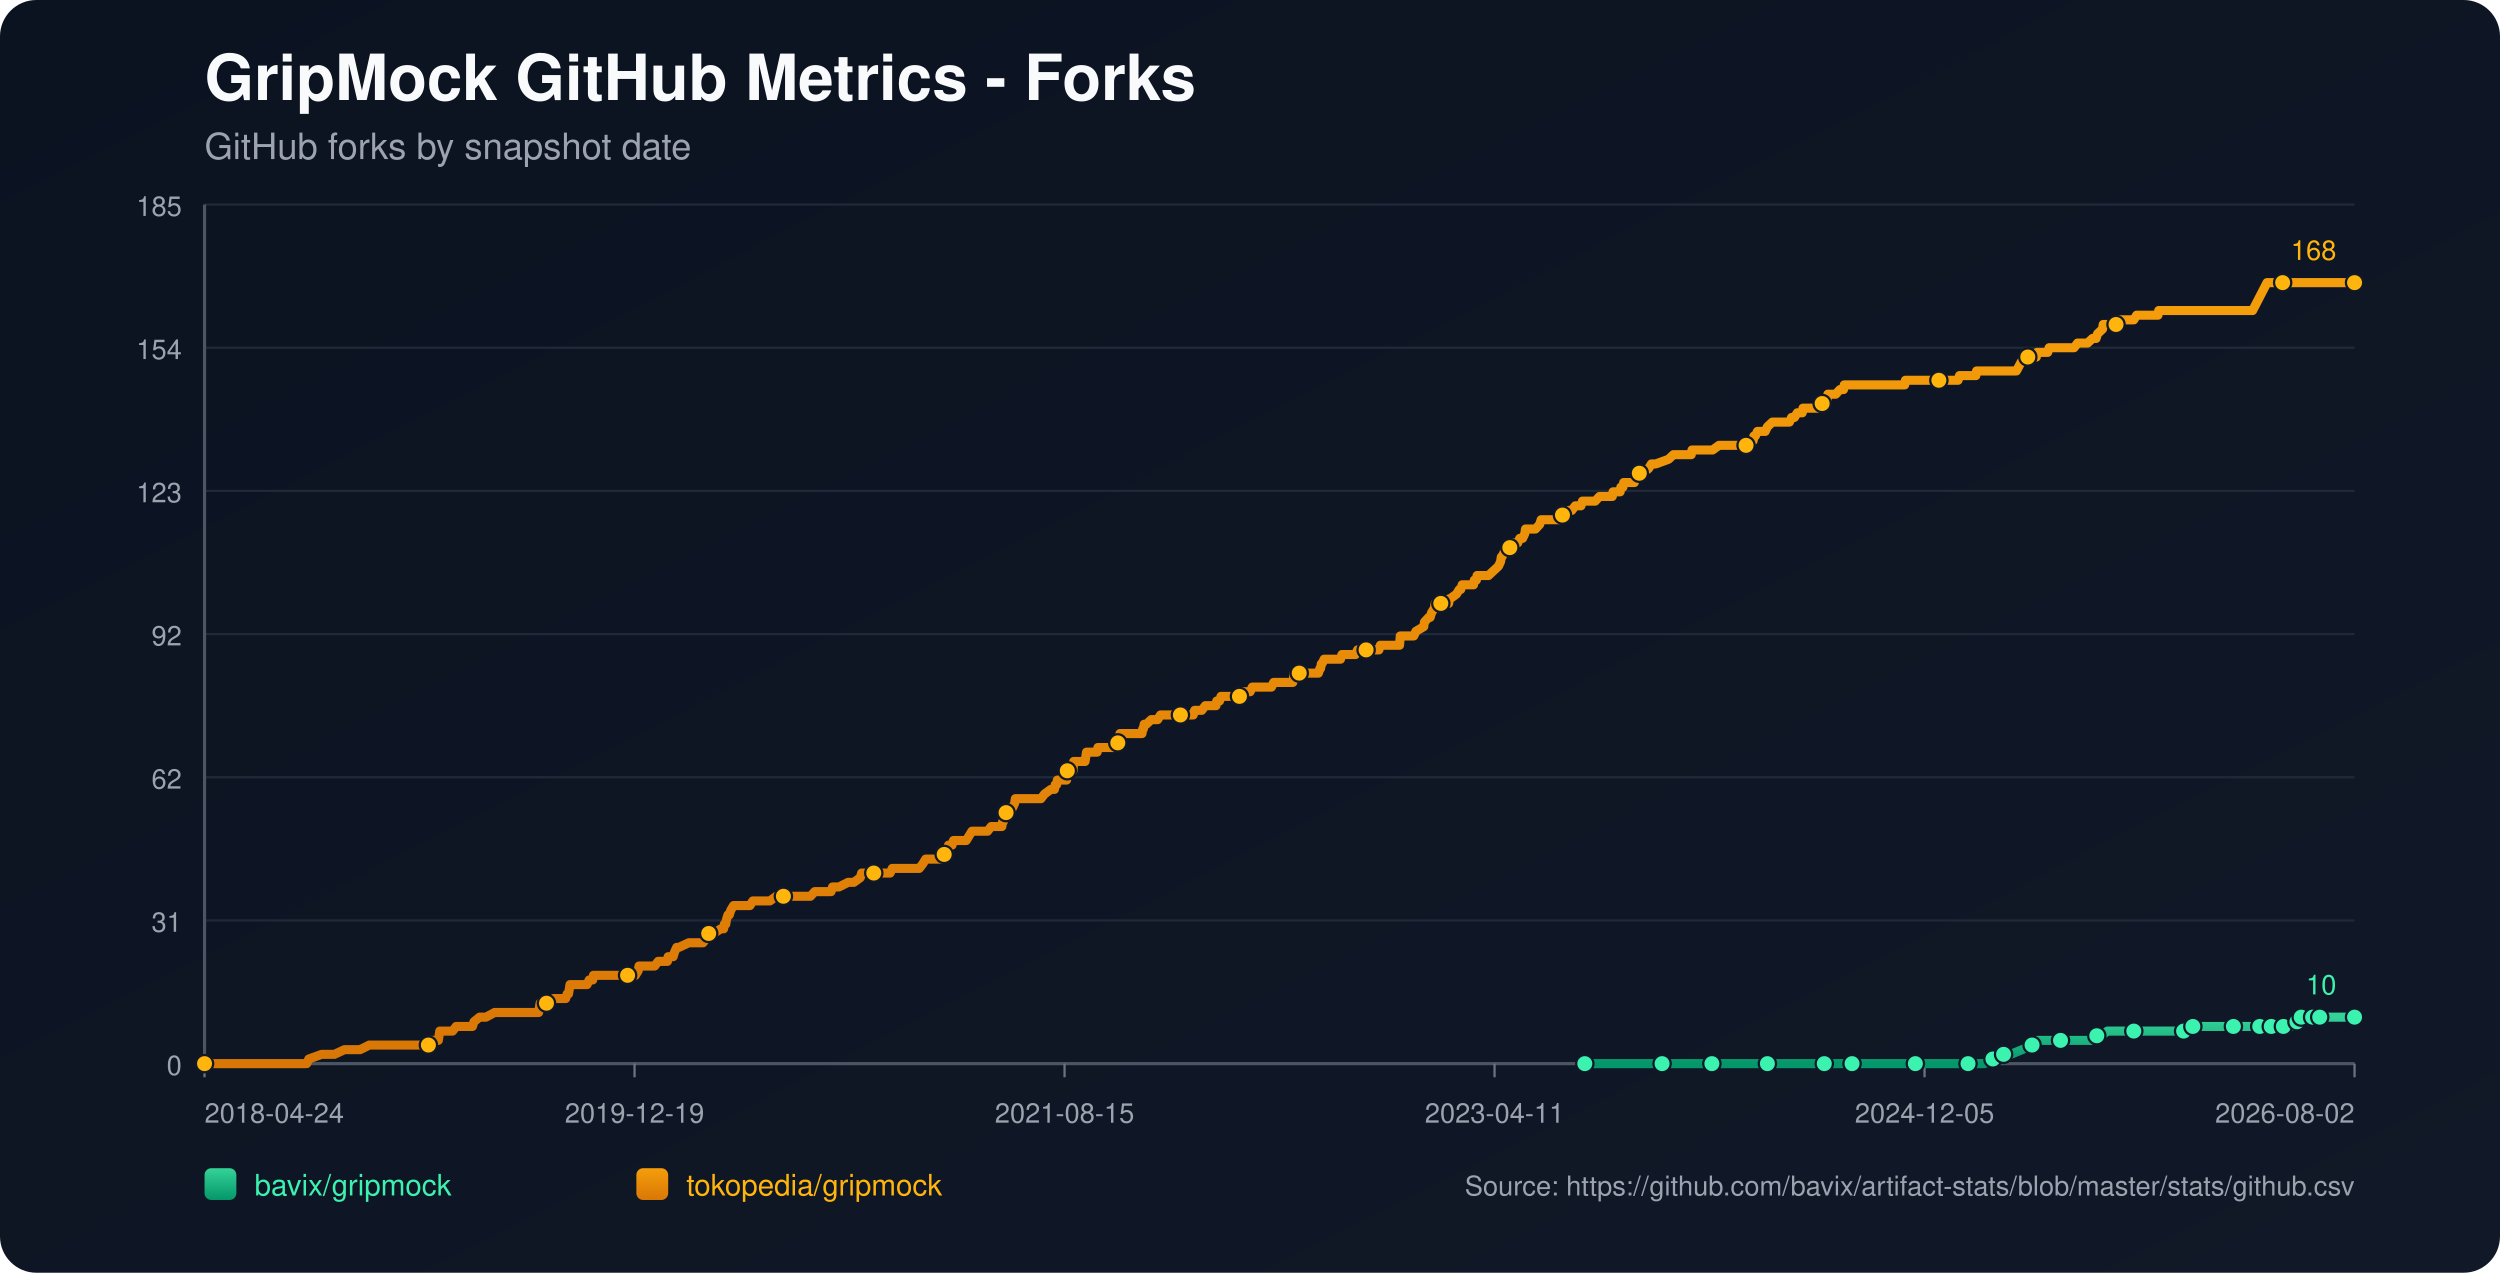
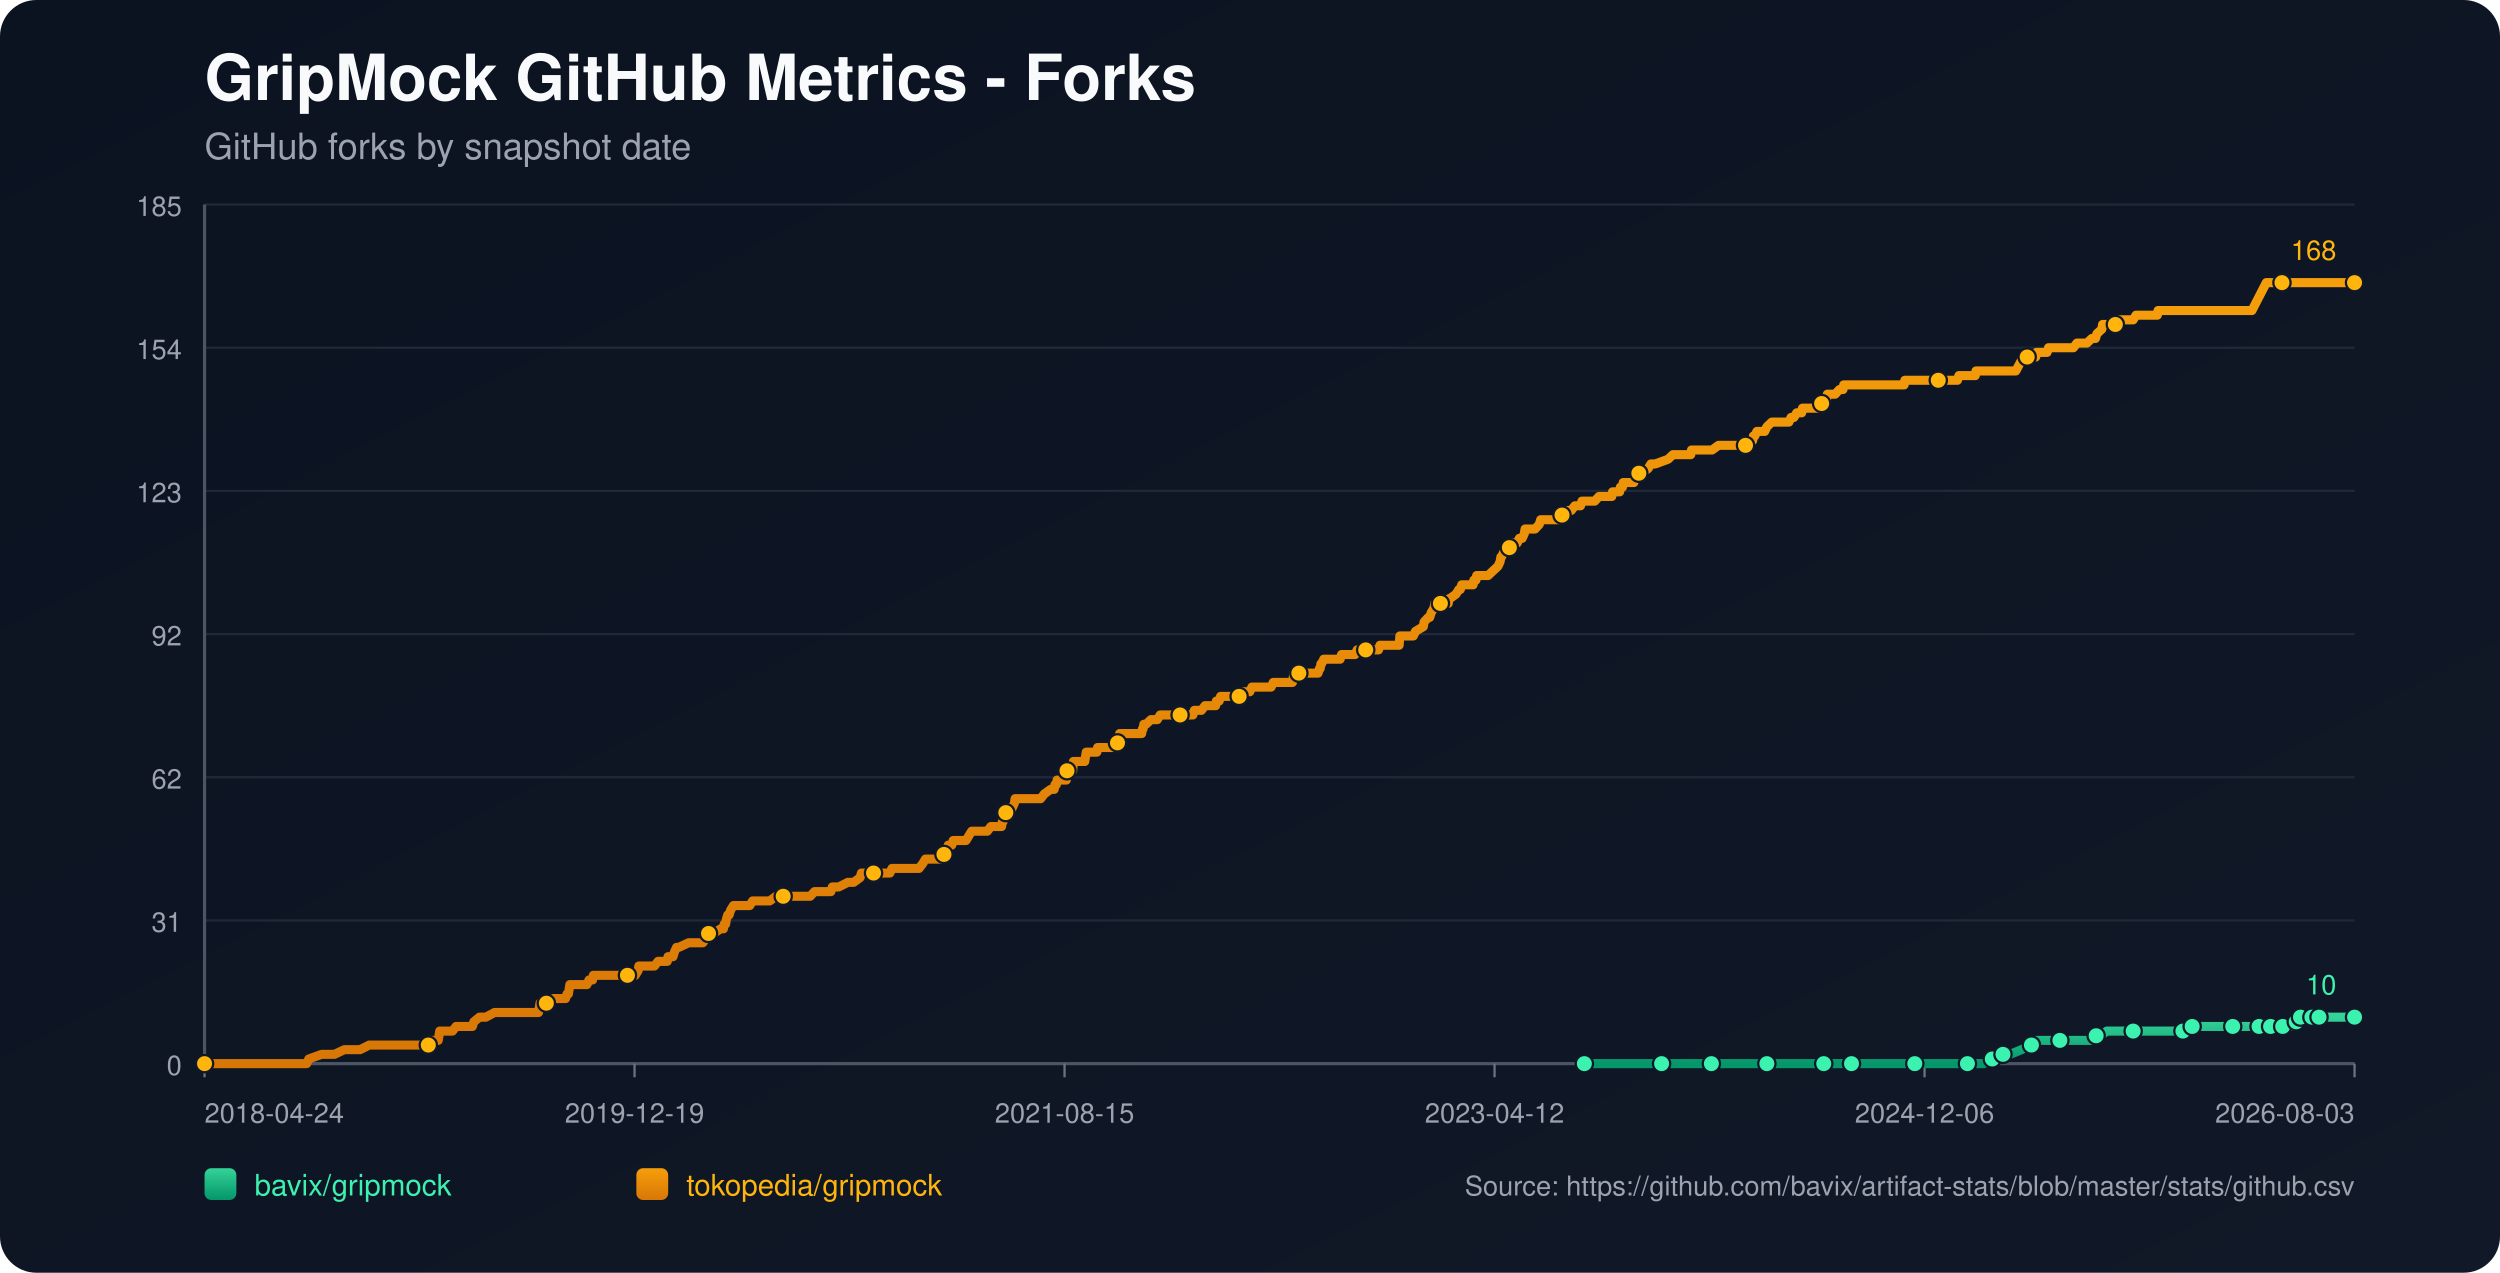
<svg xmlns="http://www.w3.org/2000/svg" width="1100" height="560" viewBox="0 0 1100 560">
  <defs>
    <linearGradient id="bg" x1="0" y1="0" x2="1" y2="1">
      <stop offset="0%" stop-color="#0b1220" />
      <stop offset="100%" stop-color="#111827" />
    </linearGradient>
    <linearGradient id="repo-0" x1="0" y1="0" x2="0" y2="1">
      <stop offset="0%" stop-color="#34d399" />
      <stop offset="100%" stop-color="#059669" />
    </linearGradient>
    <linearGradient id="repo-1" x1="0" y1="0" x2="0" y2="1">
      <stop offset="0%" stop-color="#f59e0b" />
      <stop offset="100%" stop-color="#d97706" />
    </linearGradient>
  </defs>
  <rect x="0" y="0" width="1100" height="560" fill="url(#bg)" rx="16" />
  <text x="90" y="44" fill="#f9fafb" font-size="28" font-family="-apple-system,BlinkMacSystemFont,Segoe UI,Helvetica,Arial,sans-serif" font-weight="700">GripMock GitHub Metrics - Forks</text>
  <text x="90" y="70" fill="#9ca3af" font-size="16" font-family="-apple-system,BlinkMacSystemFont,Segoe UI,Helvetica,Arial,sans-serif">GitHub forks by snapshot date</text>
  <line x1="90" y1="90.00" x2="1036" y2="90.00" stroke="#1f2937" stroke-width="1" />
  <text x="80" y="95.00" text-anchor="end" fill="#9ca3af" font-size="12" font-family="-apple-system,BlinkMacSystemFont,Segoe UI,Helvetica,Arial,sans-serif">185</text>
  <line x1="90" y1="153.00" x2="1036" y2="153.00" stroke="#1f2937" stroke-width="1" />
  <text x="80" y="158.00" text-anchor="end" fill="#9ca3af" font-size="12" font-family="-apple-system,BlinkMacSystemFont,Segoe UI,Helvetica,Arial,sans-serif">154</text>
  <line x1="90" y1="216.00" x2="1036" y2="216.00" stroke="#1f2937" stroke-width="1" />
  <text x="80" y="221.00" text-anchor="end" fill="#9ca3af" font-size="12" font-family="-apple-system,BlinkMacSystemFont,Segoe UI,Helvetica,Arial,sans-serif">123</text>
  <line x1="90" y1="279.00" x2="1036" y2="279.00" stroke="#1f2937" stroke-width="1" />
  <text x="80" y="284.00" text-anchor="end" fill="#9ca3af" font-size="12" font-family="-apple-system,BlinkMacSystemFont,Segoe UI,Helvetica,Arial,sans-serif">92</text>
  <line x1="90" y1="342.00" x2="1036" y2="342.00" stroke="#1f2937" stroke-width="1" />
  <text x="80" y="347.00" text-anchor="end" fill="#9ca3af" font-size="12" font-family="-apple-system,BlinkMacSystemFont,Segoe UI,Helvetica,Arial,sans-serif">62</text>
  <line x1="90" y1="405.00" x2="1036" y2="405.00" stroke="#1f2937" stroke-width="1" />
  <text x="80" y="410.00" text-anchor="end" fill="#9ca3af" font-size="12" font-family="-apple-system,BlinkMacSystemFont,Segoe UI,Helvetica,Arial,sans-serif">31</text>
  <line x1="90" y1="468.00" x2="1036" y2="468.00" stroke="#1f2937" stroke-width="1" />
  <text x="80" y="473.00" text-anchor="end" fill="#9ca3af" font-size="12" font-family="-apple-system,BlinkMacSystemFont,Segoe UI,Helvetica,Arial,sans-serif">0</text>
  <line x1="90" y1="468" x2="1036" y2="468" stroke="#4b5563" stroke-width="1.4" />
  <line x1="90" y1="90" x2="90" y2="468" stroke="#4b5563" stroke-width="1.4" />
  <line x1="90.00" y1="468" x2="90.00" y2="474" stroke="#6b7280" stroke-width="1" />
  <text x="90.00" y="494" text-anchor="start" fill="#9ca3af" font-size="12" font-family="-apple-system,BlinkMacSystemFont,Segoe UI,Helvetica,Arial,sans-serif">2018-04-24</text>
  <line x1="279.20" y1="468" x2="279.20" y2="474" stroke="#6b7280" stroke-width="1" />
  <text x="279.20" y="494" text-anchor="middle" fill="#9ca3af" font-size="12" font-family="-apple-system,BlinkMacSystemFont,Segoe UI,Helvetica,Arial,sans-serif">2019-12-19</text>
  <line x1="468.40" y1="468" x2="468.40" y2="474" stroke="#6b7280" stroke-width="1" />
  <text x="468.40" y="494" text-anchor="middle" fill="#9ca3af" font-size="12" font-family="-apple-system,BlinkMacSystemFont,Segoe UI,Helvetica,Arial,sans-serif">2021-08-15</text>
  <line x1="657.60" y1="468" x2="657.60" y2="474" stroke="#6b7280" stroke-width="1" />
-   <text x="657.60" y="494" text-anchor="middle" fill="#9ca3af" font-size="12" font-family="-apple-system,BlinkMacSystemFont,Segoe UI,Helvetica,Arial,sans-serif">2023-04-11</text>
+   <text x="657.60" y="494" text-anchor="middle" fill="#9ca3af" font-size="12" font-family="-apple-system,BlinkMacSystemFont,Segoe UI,Helvetica,Arial,sans-serif">2023-04-12</text>
  <line x1="846.80" y1="468" x2="846.80" y2="474" stroke="#6b7280" stroke-width="1" />
-   <text x="846.80" y="494" text-anchor="middle" fill="#9ca3af" font-size="12" font-family="-apple-system,BlinkMacSystemFont,Segoe UI,Helvetica,Arial,sans-serif">2024-12-05</text>
+   <text x="846.80" y="494" text-anchor="middle" fill="#9ca3af" font-size="12" font-family="-apple-system,BlinkMacSystemFont,Segoe UI,Helvetica,Arial,sans-serif">2024-12-06</text>
  <line x1="1036.00" y1="468" x2="1036.00" y2="474" stroke="#6b7280" stroke-width="1" />
-   <text x="1036.00" y="494" text-anchor="end" fill="#9ca3af" font-size="12" font-family="-apple-system,BlinkMacSystemFont,Segoe UI,Helvetica,Arial,sans-serif">2026-08-02</text>
-   <polyline fill="none" stroke="url(#repo-0)" stroke-width="4" stroke-linecap="round" stroke-linejoin="round" points="697.32,468.00 703.77,468.00 716.29,468.00 729.44,468.00 731.32,468.00 734.45,468.00 745.72,468.00 747.91,468.00 753.23,468.00 753.54,468.00 758.24,468.00 765.75,468.00 777.65,468.00 780.78,468.00 784.85,468.00 788.29,468.00 802.69,468.00 807.08,468.00 807.70,468.00 808.96,468.00 814.90,468.00 828.05,468.00 830.87,468.00 837.44,468.00 842.76,468.00 843.39,468.00 844.02,468.00 863.43,468.00 865.93,468.00 866.56,468.00 872.50,468.00 873.13,468.00 876.89,465.95 878.14,465.95 878.45,465.95 878.77,465.95 881.58,463.91 883.15,463.91 884.71,463.91 889.72,461.86 894.11,459.82 895.67,459.82 896.30,457.77 902.87,457.77 906.63,457.77 917.90,457.77 920.09,457.77 920.71,455.73 922.59,455.73 924.47,455.73 927.29,453.68 932.30,453.68 938.87,453.68 942.94,453.68 953.90,453.68 956.09,453.68 960.79,453.68 961.10,453.68 962.04,453.68 964.54,453.68 964.86,451.64 973.31,451.64 979.88,451.64 980.51,451.64 982.70,451.64 988.96,451.64 991.15,451.64 992.72,451.64 994.28,451.64 997.49,451.64 998.42,451.64 998.74,451.64 999.36,451.64 999.67,451.64 999.99,451.64 1004.37,451.64 1004.69,451.64 1005.00,451.64 1008.77,451.64 1009.07,449.59 1010.65,449.59 1010.96,449.59 1011.28,449.59 1012.22,449.59 1012.53,447.55 1016.63,447.55 1016.93,447.55 1017.25,447.55 1017.55,447.55 1018.81,447.55 1019.10,447.55 1020.36,447.55 1020.68,447.55 1026.30,447.55 1026.61,447.55 1026.93,447.55 1036.00,447.55" />
-   <circle cx="697.32" cy="468.00" r="3.8" fill="#3bf2af" stroke="#111827" stroke-width="1" />
-   <circle cx="731.32" cy="468.00" r="3.8" fill="#3bf2af" stroke="#111827" stroke-width="1" />
-   <circle cx="753.23" cy="468.00" r="3.8" fill="#3bf2af" stroke="#111827" stroke-width="1" />
-   <circle cx="777.65" cy="468.00" r="3.8" fill="#3bf2af" stroke="#111827" stroke-width="1" />
-   <circle cx="802.69" cy="468.00" r="3.8" fill="#3bf2af" stroke="#111827" stroke-width="1" />
-   <circle cx="814.90" cy="468.00" r="3.8" fill="#3bf2af" stroke="#111827" stroke-width="1" />
-   <circle cx="842.76" cy="468.00" r="3.8" fill="#3bf2af" stroke="#111827" stroke-width="1" />
-   <circle cx="865.93" cy="468.00" r="3.8" fill="#3bf2af" stroke="#111827" stroke-width="1" />
-   <circle cx="876.89" cy="465.95" r="3.8" fill="#3bf2af" stroke="#111827" stroke-width="1" />
-   <circle cx="881.58" cy="463.91" r="3.8" fill="#3bf2af" stroke="#111827" stroke-width="1" />
-   <circle cx="894.11" cy="459.82" r="3.8" fill="#3bf2af" stroke="#111827" stroke-width="1" />
-   <circle cx="906.63" cy="457.77" r="3.8" fill="#3bf2af" stroke="#111827" stroke-width="1" />
-   <circle cx="922.59" cy="455.73" r="3.8" fill="#3bf2af" stroke="#111827" stroke-width="1" />
-   <circle cx="938.87" cy="453.68" r="3.8" fill="#3bf2af" stroke="#111827" stroke-width="1" />
-   <circle cx="960.79" cy="453.68" r="3.8" fill="#3bf2af" stroke="#111827" stroke-width="1" />
-   <circle cx="964.86" cy="451.64" r="3.8" fill="#3bf2af" stroke="#111827" stroke-width="1" />
-   <circle cx="982.70" cy="451.64" r="3.8" fill="#3bf2af" stroke="#111827" stroke-width="1" />
-   <circle cx="994.28" cy="451.64" r="3.8" fill="#3bf2af" stroke="#111827" stroke-width="1" />
-   <circle cx="999.36" cy="451.64" r="3.8" fill="#3bf2af" stroke="#111827" stroke-width="1" />
-   <circle cx="1004.69" cy="451.64" r="3.8" fill="#3bf2af" stroke="#111827" stroke-width="1" />
-   <circle cx="1010.65" cy="449.59" r="3.8" fill="#3bf2af" stroke="#111827" stroke-width="1" />
-   <circle cx="1012.53" cy="447.55" r="3.8" fill="#3bf2af" stroke="#111827" stroke-width="1" />
-   <circle cx="1017.55" cy="447.55" r="3.8" fill="#3bf2af" stroke="#111827" stroke-width="1" />
-   <circle cx="1020.68" cy="447.55" r="3.8" fill="#3bf2af" stroke="#111827" stroke-width="1" />
+   <text x="1036.00" y="494" text-anchor="end" fill="#9ca3af" font-size="12" font-family="-apple-system,BlinkMacSystemFont,Segoe UI,Helvetica,Arial,sans-serif">2026-08-03</text>
+   <polyline fill="none" stroke="url(#repo-0)" stroke-width="4" stroke-linecap="round" stroke-linejoin="round" points="697.12,468.00 703.56,468.00 716.08,468.00 729.22,468.00 731.10,468.00 734.23,468.00 745.50,468.00 747.69,468.00 753.01,468.00 753.32,468.00 758.02,468.00 765.53,468.00 777.42,468.00 780.55,468.00 784.62,468.00 788.06,468.00 802.45,468.00 806.84,468.00 807.46,468.00 808.71,468.00 814.66,468.00 827.80,468.00 830.62,468.00 837.19,468.00 842.51,468.00 843.14,468.00 843.76,468.00 863.17,468.00 865.67,468.00 866.30,468.00 872.24,468.00 872.87,468.00 876.62,465.95 877.87,465.95 878.19,465.95 878.50,465.95 881.32,463.91 882.88,463.91 884.45,463.91 889.45,461.86 893.83,459.82 895.40,459.82 896.03,457.77 902.60,457.77 906.35,457.77 917.62,457.77 919.81,457.77 920.44,455.73 922.31,455.73 924.19,455.73 927.01,453.68 932.01,453.68 938.59,453.68 942.65,453.68 953.61,453.68 955.80,453.68 960.49,453.68 960.81,453.68 961.74,453.68 964.25,453.68 964.56,451.64 973.01,451.64 979.58,451.64 980.21,451.64 982.40,451.64 988.66,451.64 990.85,451.64 992.41,451.64 993.98,451.64 997.18,451.64 998.11,451.64 998.43,451.64 999.06,451.64 999.37,451.64 999.68,451.64 1004.07,451.64 1004.38,451.64 1004.69,451.64 1008.46,451.64 1008.76,449.59 1010.34,449.59 1010.65,449.59 1010.96,449.59 1011.91,449.59 1012.22,447.55 1016.31,447.55 1016.62,447.55 1016.93,447.55 1017.24,447.55 1018.50,447.55 1018.79,447.55 1020.05,447.55 1020.37,447.55 1025.99,447.55 1026.30,447.55 1026.61,447.55 1036.00,447.55" />
+   <circle cx="697.12" cy="468.00" r="3.8" fill="#3bf2af" stroke="#111827" stroke-width="1" />
+   <circle cx="731.10" cy="468.00" r="3.8" fill="#3bf2af" stroke="#111827" stroke-width="1" />
+   <circle cx="753.01" cy="468.00" r="3.8" fill="#3bf2af" stroke="#111827" stroke-width="1" />
+   <circle cx="777.42" cy="468.00" r="3.8" fill="#3bf2af" stroke="#111827" stroke-width="1" />
+   <circle cx="802.45" cy="468.00" r="3.8" fill="#3bf2af" stroke="#111827" stroke-width="1" />
+   <circle cx="814.66" cy="468.00" r="3.8" fill="#3bf2af" stroke="#111827" stroke-width="1" />
+   <circle cx="842.51" cy="468.00" r="3.8" fill="#3bf2af" stroke="#111827" stroke-width="1" />
+   <circle cx="865.67" cy="468.00" r="3.8" fill="#3bf2af" stroke="#111827" stroke-width="1" />
+   <circle cx="876.62" cy="465.95" r="3.8" fill="#3bf2af" stroke="#111827" stroke-width="1" />
+   <circle cx="881.32" cy="463.91" r="3.8" fill="#3bf2af" stroke="#111827" stroke-width="1" />
+   <circle cx="893.83" cy="459.82" r="3.8" fill="#3bf2af" stroke="#111827" stroke-width="1" />
+   <circle cx="906.35" cy="457.77" r="3.8" fill="#3bf2af" stroke="#111827" stroke-width="1" />
+   <circle cx="922.31" cy="455.73" r="3.8" fill="#3bf2af" stroke="#111827" stroke-width="1" />
+   <circle cx="938.59" cy="453.68" r="3.8" fill="#3bf2af" stroke="#111827" stroke-width="1" />
+   <circle cx="960.49" cy="453.68" r="3.8" fill="#3bf2af" stroke="#111827" stroke-width="1" />
+   <circle cx="964.56" cy="451.64" r="3.8" fill="#3bf2af" stroke="#111827" stroke-width="1" />
+   <circle cx="982.40" cy="451.64" r="3.8" fill="#3bf2af" stroke="#111827" stroke-width="1" />
+   <circle cx="993.98" cy="451.64" r="3.8" fill="#3bf2af" stroke="#111827" stroke-width="1" />
+   <circle cx="999.06" cy="451.64" r="3.8" fill="#3bf2af" stroke="#111827" stroke-width="1" />
+   <circle cx="1004.38" cy="451.64" r="3.8" fill="#3bf2af" stroke="#111827" stroke-width="1" />
+   <circle cx="1010.34" cy="449.59" r="3.8" fill="#3bf2af" stroke="#111827" stroke-width="1" />
+   <circle cx="1012.22" cy="447.55" r="3.8" fill="#3bf2af" stroke="#111827" stroke-width="1" />
+   <circle cx="1017.24" cy="447.55" r="3.8" fill="#3bf2af" stroke="#111827" stroke-width="1" />
+   <circle cx="1020.37" cy="447.55" r="3.8" fill="#3bf2af" stroke="#111827" stroke-width="1" />
  <circle cx="1036.00" cy="447.55" r="3.8" fill="#3bf2af" stroke="#111827" stroke-width="1" />
  <text x="1028.00" y="437.55" text-anchor="end" fill="#3bf2af" font-size="12" font-family="-apple-system,BlinkMacSystemFont,Segoe UI,Helvetica,Arial,sans-serif">10</text>
-   <polyline fill="none" stroke="url(#repo-1)" stroke-width="4" stroke-linecap="round" stroke-linejoin="round" points="90.00,468.00 91.75,468.00 92.38,468.00 95.82,468.00 99.27,468.00 134.95,468.00 135.89,465.95 141.53,463.91 147.16,463.91 151.54,461.86 154.99,461.86 155.61,461.86 155.93,461.86 156.24,461.86 157.81,461.86 158.43,461.86 162.50,459.82 162.81,459.82 166.57,459.82 167.51,459.82 167.82,459.82 169.39,459.82 170.95,459.82 172.83,459.82 173.77,459.82 178.78,459.82 181.28,459.82 182.85,459.82 183.16,459.82 188.17,459.82 188.49,459.82 189.11,457.77 192.24,457.77 192.87,457.77 193.18,455.73 193.49,453.68 199.13,453.68 200.69,451.64 206.64,451.64 207.89,451.64 208.52,449.59 211.02,447.55 213.84,447.55 217.60,445.50 217.91,445.50 220.10,445.50 222.29,445.50 225.43,445.50 226.36,445.50 228.56,445.50 230.75,445.50 232.63,445.50 232.94,445.50 233.25,445.50 235.76,445.50 236.38,445.50 237.01,445.50 237.32,443.45 237.63,441.41 237.95,441.41 240.45,441.41 241.08,441.41 243.58,439.36 248.90,439.36 249.53,437.32 249.84,437.32 250.16,437.32 250.78,433.23 252.03,433.23 252.35,433.23 254.23,433.23 254.54,433.23 256.73,433.23 257.67,433.23 258.30,433.23 259.23,431.18 260.80,431.18 261.11,429.14 262.05,429.14 264.87,429.14 268.31,429.14 269.25,429.14 270.19,429.14 270.50,429.14 271.76,429.14 272.07,429.14 272.70,429.14 273.64,429.14 275.20,429.14 275.83,429.14 276.14,429.14 276.45,429.14 278.02,429.14 278.96,429.14 279.58,429.14 280.84,427.09 281.15,425.05 282.71,425.05 286.16,425.05 288.04,425.05 289.60,423.00 289.91,423.00 292.11,423.00 293.67,423.00 293.98,420.95 295.86,420.95 296.18,420.95 296.80,418.91 297.74,416.86 298.05,416.86 298.37,416.86 298.68,416.86 303.06,414.82 306.82,414.82 307.13,414.82 307.76,414.82 309.01,414.82 309.32,414.82 310.89,412.77 311.51,410.73 311.83,410.73 312.14,410.73 312.45,410.73 314.02,410.73 317.15,408.68 318.40,408.68 318.71,406.64 319.34,406.64 319.65,404.59 320.28,402.55 320.91,402.55 321.53,400.50 322.78,398.45 323.41,398.45 325.29,398.45 325.60,398.45 326.85,398.45 328.73,398.45 329.98,398.45 331.24,396.41 331.55,396.41 332.18,396.41 333.12,396.41 334.05,396.41 335.62,396.41 337.18,396.41 338.75,396.41 341.57,394.36 344.07,394.36 344.39,394.36 344.70,394.36 349.39,394.36 350.33,394.36 351.27,394.36 351.59,394.36 352.52,394.36 354.72,394.36 355.03,394.36 356.59,394.36 358.47,392.32 361.60,392.32 362.54,392.32 363.48,392.32 364.73,392.32 365.36,392.32 365.67,392.32 366.30,390.27 367.86,390.27 369.12,390.27 373.19,388.23 374.75,388.23 375.69,388.23 378.51,386.18 379.13,384.14 379.45,384.14 379.76,384.14 381.33,384.14 382.26,384.14 383.52,384.14 383.83,384.14 384.46,384.14 386.65,384.14 386.96,384.14 387.59,384.14 389.78,384.14 390.40,384.14 391.66,384.14 392.60,382.09 392.91,382.09 393.22,382.09 396.98,382.09 397.60,382.09 398.86,382.09 399.17,382.09 400.42,382.09 401.67,382.09 401.99,382.09 402.30,382.09 403.87,382.09 404.49,382.09 406.06,380.05 407.31,378.00 408.25,378.00 410.13,378.00 411.38,378.00 412.94,378.00 413.26,378.00 413.88,378.00 414.51,378.00 415.14,378.00 415.45,375.95 416.39,373.91 416.70,373.91 417.01,373.91 417.33,371.86 418.89,371.86 419.52,369.82 420.77,369.82 421.40,369.82 422.34,369.82 422.96,369.82 423.90,369.82 425.15,369.82 426.40,367.77 427.66,365.73 427.97,365.73 429.54,365.73 429.85,365.73 430.47,365.73 430.79,365.73 431.41,365.73 431.73,365.73 433.29,365.73 434.54,365.73 436.11,363.68 440.49,363.68 440.81,363.68 441.12,361.64 441.43,361.64 442.37,357.55 442.68,357.55 443.00,357.55 443.31,357.55 444.56,355.50 445.19,355.50 445.50,355.50 446.44,353.45 446.75,351.41 447.38,351.41 449.26,351.41 449.57,351.41 449.88,351.41 451.14,351.41 453.33,351.41 453.64,351.41 454.27,351.41 456.46,351.41 458.02,351.41 459.59,349.36 462.41,347.32 463.66,347.32 463.97,347.32 464.28,345.27 464.91,345.27 465.22,343.23 465.54,343.23 466.48,343.23 466.79,343.23 467.73,343.23 469.29,343.23 469.61,339.14 469.92,339.14 470.23,339.14 470.55,339.14 470.86,339.14 471.17,339.14 471.80,339.14 472.11,339.14 472.42,335.05 473.36,335.05 473.99,335.05 474.62,335.05 475.87,335.05 477.12,335.05 477.43,335.05 477.75,333.00 478.06,330.95 479.62,330.95 480.88,330.95 481.19,330.95 482.44,330.95 482.75,330.95 483.07,328.91 486.20,328.91 486.51,328.91 487.14,328.91 488.70,328.91 489.33,328.91 489.95,328.91 491.21,326.86 491.83,326.86 492.15,324.82 492.46,324.82 492.77,322.77 494.02,322.77 494.34,322.77 494.96,322.77 495.28,322.77 496.22,322.77 496.53,322.77 497.78,322.77 500.60,322.77 501.54,322.77 502.48,322.77 502.79,320.73 503.10,320.73 503.42,318.68 503.73,318.68 504.36,318.68 506.55,316.64 507.80,316.64 508.11,316.64 508.42,316.64 509.36,316.64 510.62,314.59 511.87,314.59 513.43,314.59 513.75,314.59 517.19,314.59 518.76,314.59 519.38,314.59 520.01,314.59 522.51,314.59 523.14,314.59 523.45,314.59 524.39,314.59 525.02,314.59 525.64,312.55 526.27,312.55 526.89,312.55 528.15,312.55 528.46,312.55 528.77,312.55 530.34,310.50 530.96,310.50 531.28,310.50 532.22,310.50 532.84,310.50 533.47,310.50 535.03,310.50 535.35,308.45 535.66,308.45 536.60,308.45 537.23,306.41 537.85,306.41 539.42,306.41 542.23,306.41 542.55,306.41 543.80,306.41 544.11,306.41 545.36,306.41 545.68,306.41 545.99,304.36 546.62,304.36 547.56,304.36 547.87,304.36 548.18,304.36 548.81,304.36 550.06,304.36 551.00,302.32 551.31,302.32 555.38,302.32 555.70,302.32 556.63,302.32 557.26,302.32 559.45,302.32 560.39,300.27 560.70,300.27 561.02,300.27 563.52,300.27 563.84,300.27 564.15,300.27 565.09,300.27 565.40,300.27 566.03,300.27 568.22,300.27 568.84,300.27 569.47,296.18 570.41,296.18 570.72,296.18 571.66,296.18 576.98,296.18 578.24,296.18 578.55,296.18 580.11,296.18 580.74,294.14 581.05,294.14 581.37,292.09 581.68,292.09 582.62,290.05 583.56,290.05 583.87,290.05 585.75,290.05 586.06,290.05 586.69,290.05 587.63,290.05 588.25,290.05 588.57,290.05 589.82,290.05 590.44,288.00 591.07,288.00 592.01,288.00 592.32,288.00 596.39,288.00 597.33,285.95 598.27,285.95 598.58,285.95 600.15,285.95 600.46,285.95 600.78,285.95 601.09,285.95 602.34,285.95 603.28,285.95 605.47,285.95 606.41,285.95 606.72,285.95 607.35,283.91 607.98,283.91 609.85,283.91 610.17,283.91 613.30,283.91 613.61,283.91 614.55,283.91 614.86,283.91 615.80,283.91 616.11,279.82 616.43,279.82 617.99,279.82 618.31,279.82 619.25,279.82 620.81,279.82 622.06,279.82 623.00,277.77 626.45,275.73 626.76,273.68 628.64,271.64 629.26,271.64 629.89,269.59 631.14,267.55 631.45,265.50 633.96,265.50 636.78,265.50 637.40,265.50 637.72,263.45 638.03,263.45 640.85,261.41 642.10,259.36 642.41,259.36 642.72,259.36 643.35,257.32 644.60,257.32 644.92,257.32 645.54,257.32 646.79,257.32 648.36,257.32 648.67,255.27 649.30,255.27 649.61,255.27 649.92,253.23 650.24,253.23 650.55,253.23 651.18,253.23 654.93,253.23 657.12,251.18 659.32,249.14 660.26,247.09 660.57,245.05 660.88,245.05 661.82,243.00 662.13,243.00 664.32,240.95 664.64,240.95 665.89,238.91 666.20,238.91 666.52,238.91 667.77,238.91 668.71,236.86 669.96,236.86 670.90,234.82 671.21,232.77 673.09,232.77 673.72,232.77 674.66,232.77 674.97,232.77 675.59,232.77 677.47,230.73 678.10,228.68 678.73,228.68 679.04,228.68 679.66,228.68 679.98,228.68 680.92,228.68 681.23,228.68 681.86,228.68 683.11,228.68 683.42,228.68 684.05,228.68 684.67,228.68 685.93,228.68 686.24,226.64 687.49,226.64 688.74,226.64 690.31,224.59 691.25,224.59 691.56,224.59 693.13,222.55 693.44,222.55 694.69,222.55 695.63,222.55 696.26,220.50 697.20,220.50 698.45,220.50 698.76,220.50 699.39,220.50 701.89,220.50 703.77,218.45 705.96,218.45 709.40,218.45 709.72,216.41 710.03,216.41 711.91,216.41 712.53,216.41 712.85,216.41 713.16,214.36 714.10,214.36 714.41,212.32 715.04,212.32 717.54,212.32 719.11,212.32 719.74,210.27 721.30,208.23 722.55,208.23 725.37,206.18 726.62,204.14 728.50,204.14 734.14,202.09 736.33,200.05 736.95,200.05 739.77,200.05 740.40,200.05 741.02,200.05 742.90,200.05 743.53,200.05 744.15,200.05 744.47,198.00 744.78,198.00 747.28,198.00 750.10,198.00 751.67,198.00 753.54,198.00 756.36,195.95 758.87,195.95 760.12,195.95 760.75,195.95 762.00,195.95 763.56,195.95 764.19,195.95 764.81,195.95 766.69,195.95 767.95,195.95 768.26,195.95 771.08,193.91 771.39,193.91 771.70,191.86 772.33,191.86 773.27,189.82 774.52,189.82 776.40,189.82 776.71,189.82 777.65,187.77 779.84,185.73 782.03,185.73 783.91,185.73 786.42,185.73 787.04,185.73 787.35,185.73 788.29,183.68 788.61,183.68 788.92,183.68 789.55,183.68 790.80,181.64 792.99,181.64 793.30,179.59 794.24,179.59 796.12,179.59 797.69,179.59 798.00,179.59 799.25,179.59 800.19,179.59 800.50,177.55 801.75,177.55 802.38,175.50 803.95,175.50 804.26,173.45 804.57,173.45 806.45,173.45 807.39,173.45 807.70,173.45 809.58,171.41 810.83,171.41 811.15,171.41 811.46,169.36 813.65,169.36 815.22,169.36 818.97,169.36 819.29,169.36 821.16,169.36 823.98,169.36 827.11,169.36 828.99,169.36 829.30,169.36 829.62,169.36 830.24,169.36 832.75,169.36 834.94,169.36 838.07,169.36 838.38,167.32 841.20,167.32 842.14,167.32 843.39,167.32 853.10,167.32 854.35,167.32 854.66,167.32 857.79,167.32 859.36,167.32 861.55,167.32 862.17,165.27 862.49,165.27 864.37,165.27 865.62,165.27 866.24,165.27 866.56,165.27 866.87,165.27 867.81,165.27 869.37,165.27 869.69,163.23 871.25,163.23 873.44,163.23 875.64,163.23 876.26,163.23 879.70,163.23 880.02,163.23 881.58,163.23 883.15,163.23 885.97,163.23 887.22,163.23 889.41,159.14 889.72,159.14 890.35,157.09 891.91,157.09 892.23,157.09 892.85,157.09 893.79,157.09 894.11,157.09 894.42,157.09 894.73,157.09 895.98,157.09 896.30,155.05 898.18,155.05 898.49,155.05 900.05,155.05 900.37,155.05 900.99,155.05 901.62,153.00 902.56,153.00 905.69,153.00 911.32,153.00 912.58,153.00 914.14,150.95 915.39,150.95 916.65,150.95 917.58,150.95 918.52,150.95 920.71,148.91 922.28,148.91 922.91,146.86 925.10,144.82 925.41,142.77 925.72,142.77 929.17,142.77 931.05,142.77 931.36,140.73 934.18,140.73 938.87,140.73 940.12,138.68 940.44,138.68 941.38,138.68 945.13,138.68 949.52,138.68 949.83,136.64 953.90,136.64 956.40,136.64 968.61,136.64 971.43,136.64 972.37,136.64 973.93,136.64 974.25,136.64 979.88,136.64 982.39,136.64 987.40,136.64 988.96,136.64 991.15,136.64 997.49,124.36 1000.30,124.36 1000.61,124.36 1001.25,124.36 1001.56,124.36 1002.50,124.36 1002.80,124.36 1004.06,124.36 1004.37,124.36 1008.14,124.36 1008.45,124.36 1008.77,124.36 1009.07,124.36 1009.39,124.36 1010.02,124.36 1010.33,124.36 1010.65,124.36 1010.96,124.36 1014.72,124.36 1015.05,124.36 1017.25,124.36 1017.55,124.36 1025.39,124.36 1025.68,124.36 1026.93,124.36 1027.24,124.36 1030.05,124.36 1030.36,124.36 1030.67,124.36 1036.00,124.36" />
+   <polyline fill="none" stroke="url(#repo-1)" stroke-width="4" stroke-linecap="round" stroke-linejoin="round" points="90.00,468.00 91.75,468.00 92.38,468.00 95.82,468.00 99.26,468.00 134.94,468.00 135.88,465.95 141.51,463.91 147.14,463.91 151.52,461.86 154.97,461.86 155.59,461.86 155.91,461.86 156.22,461.86 157.78,461.86 158.41,461.86 162.48,459.82 162.79,459.82 166.55,459.82 167.48,459.82 167.80,459.82 169.36,459.82 170.93,459.82 172.80,459.82 173.74,459.82 178.75,459.82 181.25,459.82 182.82,459.82 183.13,459.82 188.14,459.82 188.45,459.82 189.08,457.77 192.21,457.77 192.83,457.77 193.15,455.73 193.46,453.68 199.09,453.68 200.66,451.64 206.60,451.64 207.85,451.64 208.48,449.59 210.98,447.55 213.80,447.55 217.56,445.50 217.87,445.50 220.06,445.50 222.25,445.50 225.38,445.50 226.32,445.50 228.51,445.50 230.70,445.50 232.58,445.50 232.89,445.50 233.20,445.50 235.71,445.50 236.33,445.50 236.96,445.50 237.27,443.45 237.58,441.41 237.90,441.41 240.40,441.41 241.03,441.41 243.53,439.36 248.85,439.36 249.48,437.32 249.79,437.32 250.10,437.32 250.73,433.23 251.98,433.23 252.29,433.23 254.17,433.23 254.48,433.23 256.67,433.23 257.61,433.23 258.24,433.23 259.18,431.18 260.74,431.18 261.06,429.14 261.99,429.14 264.81,429.14 268.25,429.14 269.19,429.14 270.13,429.14 270.44,429.14 271.70,429.14 272.01,429.14 272.63,429.14 273.57,429.14 275.14,429.14 275.76,429.14 276.08,429.14 276.39,429.14 277.95,429.14 278.89,429.14 279.52,429.14 280.77,427.09 281.08,425.05 282.65,425.05 286.09,425.05 287.97,425.05 289.53,423.00 289.85,423.00 292.04,423.00 293.60,423.00 293.92,420.95 295.79,420.95 296.11,420.95 296.73,418.91 297.67,416.86 297.98,416.86 298.30,416.86 298.61,416.86 302.99,414.82 306.75,414.82 307.06,414.82 307.68,414.82 308.94,414.82 309.25,414.82 310.81,412.77 311.44,410.73 311.75,410.73 312.07,410.73 312.38,410.73 313.94,410.73 317.07,408.68 318.32,408.68 318.64,406.64 319.26,406.64 319.58,404.59 320.20,402.55 320.83,402.55 321.45,400.50 322.71,398.45 323.33,398.45 325.21,398.45 325.52,398.45 326.77,398.45 328.65,398.45 329.90,398.45 331.16,396.41 331.47,396.41 332.09,396.41 333.03,396.41 333.97,396.41 335.54,396.41 337.10,396.41 338.67,396.41 341.48,394.36 343.99,394.36 344.30,394.36 344.61,394.36 349.31,394.36 350.25,394.36 351.18,394.36 351.50,394.36 352.44,394.36 354.63,394.36 354.94,394.36 356.50,394.36 358.38,392.32 361.51,392.32 362.45,392.32 363.39,392.32 364.64,392.32 365.27,392.32 365.58,392.32 366.21,390.27 367.77,390.27 369.02,390.27 373.09,388.23 374.66,388.23 375.59,388.23 378.41,386.18 379.04,384.14 379.35,384.14 379.66,384.14 381.23,384.14 382.17,384.14 383.42,384.14 383.73,384.14 384.36,384.14 386.55,384.14 386.86,384.14 387.49,384.14 389.68,384.14 390.30,384.14 391.55,384.14 392.49,382.09 392.81,382.09 393.12,382.09 396.87,382.09 397.50,382.09 398.75,382.09 399.07,382.09 400.32,382.09 401.57,382.09 401.88,382.09 402.19,382.09 403.76,382.09 404.39,382.09 405.95,380.05 407.20,378.00 408.14,378.00 410.02,378.00 411.27,378.00 412.83,378.00 413.15,378.00 413.77,378.00 414.40,378.00 415.03,378.00 415.34,375.95 416.28,373.91 416.59,373.91 416.90,373.91 417.22,371.86 418.78,371.86 419.41,369.82 420.66,369.82 421.28,369.82 422.22,369.82 422.85,369.82 423.79,369.82 425.04,369.82 426.29,367.77 427.54,365.73 427.86,365.73 429.42,365.73 429.73,365.73 430.36,365.73 430.67,365.73 431.30,365.73 431.61,365.73 433.18,365.73 434.43,365.73 435.99,363.68 440.37,363.68 440.69,363.68 441.00,361.64 441.31,361.64 442.25,357.55 442.56,357.55 442.88,357.55 443.19,357.55 444.44,355.50 445.07,355.50 445.38,355.50 446.32,353.45 446.63,351.41 447.26,351.41 449.14,351.41 449.45,351.41 449.76,351.41 451.01,351.41 453.21,351.41 453.52,351.41 454.14,351.41 456.33,351.41 457.90,351.41 459.46,349.36 462.28,347.32 463.53,347.32 463.85,347.32 464.16,345.27 464.78,345.27 465.10,343.23 465.41,343.23 466.35,343.23 466.66,343.23 467.60,343.23 469.17,343.23 469.48,339.14 469.79,339.14 470.10,339.14 470.42,339.14 470.73,339.14 471.04,339.14 471.67,339.14 471.98,339.14 472.29,335.05 473.23,335.05 473.86,335.05 474.49,335.05 475.74,335.05 476.99,335.05 477.30,335.05 477.61,333.00 477.93,330.95 479.49,330.95 480.74,330.95 481.06,330.95 482.31,330.95 482.62,330.95 482.94,328.91 486.06,328.91 486.38,328.91 487.00,328.91 488.57,328.91 489.19,328.91 489.82,328.91 491.07,326.86 491.70,326.86 492.01,324.82 492.32,324.82 492.64,322.77 493.89,322.77 494.20,322.77 494.83,322.77 495.14,322.77 496.08,322.77 496.39,322.77 497.64,322.77 500.46,322.77 501.40,322.77 502.34,322.77 502.65,320.73 502.96,320.73 503.28,318.68 503.59,318.68 504.22,318.68 506.41,316.64 507.66,316.64 507.97,316.64 508.28,316.64 509.22,316.64 510.47,314.59 511.73,314.59 513.29,314.59 513.60,314.59 517.05,314.59 518.61,314.59 519.24,314.59 519.86,314.59 522.37,314.59 522.99,314.59 523.31,314.59 524.24,314.59 524.87,314.59 525.50,312.55 526.12,312.55 526.75,312.55 528.00,312.55 528.31,312.55 528.63,312.55 530.19,310.50 530.82,310.50 531.13,310.50 532.07,310.50 532.69,310.50 533.32,310.50 534.88,310.50 535.20,308.45 535.51,308.45 536.45,308.45 537.07,306.41 537.70,306.41 539.27,306.41 542.08,306.41 542.40,306.41 543.65,306.41 543.96,306.41 545.21,306.41 545.52,306.41 545.84,304.36 546.46,304.36 547.40,304.36 547.72,304.36 548.03,304.36 548.65,304.36 549.91,304.36 550.84,302.32 551.16,302.32 555.23,302.32 555.54,302.32 556.48,302.32 557.10,302.32 559.29,302.32 560.23,300.27 560.55,300.27 560.86,300.27 563.36,300.27 563.68,300.27 563.99,300.27 564.93,300.27 565.24,300.27 565.87,300.27 568.06,300.27 568.68,300.27 569.31,296.18 570.25,296.18 570.56,296.18 571.50,296.18 576.82,296.18 578.07,296.18 578.38,296.18 579.95,296.18 580.57,294.14 580.89,294.14 581.20,292.09 581.51,292.09 582.45,290.05 583.39,290.05 583.70,290.05 585.58,290.05 585.89,290.05 586.52,290.05 587.46,290.05 588.09,290.05 588.40,290.05 589.65,290.05 590.28,288.00 590.90,288.00 591.84,288.00 592.15,288.00 596.22,288.00 597.16,285.95 598.10,285.95 598.41,285.95 599.98,285.95 600.29,285.95 600.60,285.95 600.92,285.95 602.17,285.95 603.11,285.95 605.30,285.95 606.24,285.95 606.55,285.95 607.18,283.91 607.80,283.91 609.68,283.91 609.99,283.91 613.12,283.91 613.43,283.91 614.37,283.91 614.69,283.91 615.62,283.91 615.94,279.82 616.25,279.82 617.82,279.82 618.13,279.82 619.07,279.82 620.63,279.82 621.88,279.82 622.82,277.77 626.26,275.73 626.58,273.68 628.46,271.64 629.08,271.64 629.71,269.59 630.96,267.55 631.27,265.50 633.78,265.50 636.59,265.50 637.22,265.50 637.53,263.45 637.84,263.45 640.66,261.41 641.91,259.36 642.23,259.36 642.54,259.36 643.16,257.32 644.42,257.32 644.73,257.32 645.35,257.32 646.61,257.32 648.17,257.32 648.48,255.27 649.11,255.27 649.42,255.27 649.74,253.23 650.05,253.23 650.36,253.23 650.99,253.23 654.74,253.23 656.93,251.18 659.12,249.14 660.06,247.09 660.38,245.05 660.69,245.05 661.63,243.00 661.94,243.00 664.13,240.95 664.44,240.95 665.70,238.91 666.01,238.91 666.32,238.91 667.57,238.91 668.51,236.86 669.76,236.86 670.70,234.82 671.02,232.77 672.89,232.77 673.52,232.77 674.46,232.77 674.77,232.77 675.40,232.77 677.28,230.73 677.90,228.68 678.53,228.68 678.84,228.68 679.47,228.68 679.78,228.68 680.72,228.68 681.03,228.68 681.66,228.68 682.91,228.68 683.22,228.68 683.85,228.68 684.47,228.68 685.72,228.68 686.04,226.64 687.29,226.64 688.54,226.64 690.11,224.59 691.04,224.59 691.36,224.59 692.92,222.55 693.24,222.55 694.49,222.55 695.43,222.55 696.05,220.50 696.99,220.50 698.24,220.50 698.56,220.50 699.18,220.50 701.69,220.50 703.56,218.45 705.75,218.45 709.20,218.45 709.51,216.41 709.82,216.41 711.70,216.41 712.33,216.41 712.64,216.41 712.95,214.36 713.89,214.36 714.20,212.32 714.83,212.32 717.33,212.32 718.90,212.32 719.52,210.27 721.09,208.23 722.34,208.23 725.16,206.18 726.41,204.14 728.29,204.14 733.92,202.09 736.11,200.05 736.74,200.05 739.55,200.05 740.18,200.05 740.80,200.05 742.68,200.05 743.31,200.05 743.93,200.05 744.25,198.00 744.56,198.00 747.06,198.00 749.88,198.00 751.44,198.00 753.32,198.00 756.14,195.95 758.64,195.95 759.89,195.95 760.52,195.95 761.77,195.95 763.34,195.95 763.96,195.95 764.59,195.95 766.47,195.95 767.72,195.95 768.03,195.95 770.85,193.91 771.16,193.91 771.47,191.86 772.10,191.86 773.04,189.82 774.29,189.82 776.17,189.82 776.48,189.82 777.42,187.77 779.61,185.73 781.80,185.73 783.68,185.73 786.18,185.73 786.81,185.73 787.12,185.73 788.06,183.68 788.37,183.68 788.68,183.68 789.31,183.68 790.56,181.64 792.75,181.64 793.07,179.59 794.00,179.59 795.88,179.59 797.45,179.59 797.76,179.59 799.01,179.59 799.95,179.59 800.26,177.55 801.52,177.55 802.14,175.50 803.71,175.50 804.02,173.45 804.33,173.45 806.21,173.45 807.15,173.45 807.46,173.45 809.34,171.41 810.59,171.41 810.90,171.41 811.22,169.36 813.41,169.36 814.97,169.36 818.73,169.36 819.04,169.36 820.92,169.36 823.73,169.36 826.86,169.36 828.74,169.36 829.05,169.36 829.37,169.36 829.99,169.36 832.50,169.36 834.69,169.36 837.82,169.36 838.13,167.32 840.95,167.32 841.89,167.32 843.14,167.32 852.84,167.32 854.09,167.32 854.40,167.32 857.53,167.32 859.10,167.32 861.29,167.32 861.91,165.27 862.23,165.27 864.10,165.27 865.36,165.27 865.98,165.27 866.30,165.27 866.61,165.27 867.55,165.27 869.11,165.27 869.42,163.23 870.99,163.23 873.18,163.23 875.37,163.23 876.00,163.23 879.44,163.23 879.75,163.23 881.32,163.23 882.88,163.23 885.70,163.23 886.95,163.23 889.14,159.14 889.45,159.14 890.08,157.09 891.64,157.09 891.96,157.09 892.58,157.09 893.52,157.09 893.83,157.09 894.15,157.09 894.46,157.09 895.71,157.09 896.03,155.05 897.90,155.05 898.22,155.05 899.78,155.05 900.09,155.05 900.72,155.05 901.35,153.00 902.28,153.00 905.41,153.00 911.05,153.00 912.30,153.00 913.86,150.95 915.11,150.95 916.37,150.95 917.31,150.95 918.24,150.95 920.44,148.91 922.00,148.91 922.63,146.86 924.82,144.82 925.13,142.77 925.44,142.77 928.88,142.77 930.76,142.77 931.08,140.73 933.89,140.73 938.59,140.73 939.84,138.68 940.15,138.68 941.09,138.68 944.84,138.68 949.23,138.68 949.54,136.64 953.61,136.64 956.11,136.64 968.32,136.64 971.13,136.64 972.07,136.64 973.64,136.64 973.95,136.64 979.58,136.64 982.09,136.64 987.09,136.64 988.66,136.64 990.85,136.64 997.18,124.36 1000.00,124.36 1000.30,124.36 1000.94,124.36 1001.25,124.36 1002.19,124.36 1002.50,124.36 1003.75,124.36 1004.07,124.36 1007.83,124.36 1008.14,124.36 1008.46,124.36 1008.76,124.36 1009.08,124.36 1009.71,124.36 1010.02,124.36 1010.34,124.36 1010.65,124.36 1014.41,124.36 1014.73,124.36 1016.93,124.36 1017.24,124.36 1025.07,124.36 1025.36,124.36 1026.61,124.36 1026.93,124.36 1029.73,124.36 1030.04,124.36 1030.36,124.36 1036.00,124.36" />
  <circle cx="90.00" cy="468.00" r="3.8" fill="#ffb50c" stroke="#111827" stroke-width="1" />
-   <circle cx="188.49" cy="459.82" r="3.8" fill="#ffb50c" stroke="#111827" stroke-width="1" />
-   <circle cx="240.45" cy="441.41" r="3.8" fill="#ffb50c" stroke="#111827" stroke-width="1" />
-   <circle cx="276.14" cy="429.14" r="3.8" fill="#ffb50c" stroke="#111827" stroke-width="1" />
-   <circle cx="311.83" cy="410.73" r="3.8" fill="#ffb50c" stroke="#111827" stroke-width="1" />
-   <circle cx="344.70" cy="394.36" r="3.8" fill="#ffb50c" stroke="#111827" stroke-width="1" />
-   <circle cx="384.46" cy="384.14" r="3.8" fill="#ffb50c" stroke="#111827" stroke-width="1" />
-   <circle cx="415.45" cy="375.95" r="3.8" fill="#ffb50c" stroke="#111827" stroke-width="1" />
-   <circle cx="442.68" cy="357.55" r="3.8" fill="#ffb50c" stroke="#111827" stroke-width="1" />
-   <circle cx="469.61" cy="339.14" r="3.8" fill="#ffb50c" stroke="#111827" stroke-width="1" />
-   <circle cx="491.83" cy="326.86" r="3.8" fill="#ffb50c" stroke="#111827" stroke-width="1" />
-   <circle cx="519.38" cy="314.59" r="3.8" fill="#ffb50c" stroke="#111827" stroke-width="1" />
-   <circle cx="545.36" cy="306.41" r="3.8" fill="#ffb50c" stroke="#111827" stroke-width="1" />
-   <circle cx="571.66" cy="296.18" r="3.8" fill="#ffb50c" stroke="#111827" stroke-width="1" />
-   <circle cx="601.09" cy="285.95" r="3.8" fill="#ffb50c" stroke="#111827" stroke-width="1" />
-   <circle cx="633.96" cy="265.50" r="3.8" fill="#ffb50c" stroke="#111827" stroke-width="1" />
-   <circle cx="664.32" cy="240.95" r="3.8" fill="#ffb50c" stroke="#111827" stroke-width="1" />
-   <circle cx="687.49" cy="226.64" r="3.8" fill="#ffb50c" stroke="#111827" stroke-width="1" />
-   <circle cx="721.30" cy="208.23" r="3.8" fill="#ffb50c" stroke="#111827" stroke-width="1" />
-   <circle cx="768.26" cy="195.95" r="3.8" fill="#ffb50c" stroke="#111827" stroke-width="1" />
-   <circle cx="801.75" cy="177.55" r="3.8" fill="#ffb50c" stroke="#111827" stroke-width="1" />
-   <circle cx="853.10" cy="167.32" r="3.8" fill="#ffb50c" stroke="#111827" stroke-width="1" />
-   <circle cx="892.23" cy="157.09" r="3.8" fill="#ffb50c" stroke="#111827" stroke-width="1" />
-   <circle cx="931.05" cy="142.77" r="3.8" fill="#ffb50c" stroke="#111827" stroke-width="1" />
-   <circle cx="1004.37" cy="124.36" r="3.8" fill="#ffb50c" stroke="#111827" stroke-width="1" />
+   <circle cx="188.45" cy="459.82" r="3.8" fill="#ffb50c" stroke="#111827" stroke-width="1" />
+   <circle cx="240.40" cy="441.41" r="3.8" fill="#ffb50c" stroke="#111827" stroke-width="1" />
+   <circle cx="276.08" cy="429.14" r="3.8" fill="#ffb50c" stroke="#111827" stroke-width="1" />
+   <circle cx="311.75" cy="410.73" r="3.8" fill="#ffb50c" stroke="#111827" stroke-width="1" />
+   <circle cx="344.61" cy="394.36" r="3.8" fill="#ffb50c" stroke="#111827" stroke-width="1" />
+   <circle cx="384.36" cy="384.14" r="3.8" fill="#ffb50c" stroke="#111827" stroke-width="1" />
+   <circle cx="415.34" cy="375.95" r="3.8" fill="#ffb50c" stroke="#111827" stroke-width="1" />
+   <circle cx="442.56" cy="357.55" r="3.8" fill="#ffb50c" stroke="#111827" stroke-width="1" />
+   <circle cx="469.48" cy="339.14" r="3.8" fill="#ffb50c" stroke="#111827" stroke-width="1" />
+   <circle cx="491.70" cy="326.86" r="3.8" fill="#ffb50c" stroke="#111827" stroke-width="1" />
+   <circle cx="519.24" cy="314.59" r="3.8" fill="#ffb50c" stroke="#111827" stroke-width="1" />
+   <circle cx="545.21" cy="306.41" r="3.8" fill="#ffb50c" stroke="#111827" stroke-width="1" />
+   <circle cx="571.50" cy="296.18" r="3.8" fill="#ffb50c" stroke="#111827" stroke-width="1" />
+   <circle cx="600.92" cy="285.95" r="3.8" fill="#ffb50c" stroke="#111827" stroke-width="1" />
+   <circle cx="633.78" cy="265.50" r="3.8" fill="#ffb50c" stroke="#111827" stroke-width="1" />
+   <circle cx="664.13" cy="240.95" r="3.8" fill="#ffb50c" stroke="#111827" stroke-width="1" />
+   <circle cx="687.29" cy="226.64" r="3.8" fill="#ffb50c" stroke="#111827" stroke-width="1" />
+   <circle cx="721.09" cy="208.23" r="3.8" fill="#ffb50c" stroke="#111827" stroke-width="1" />
+   <circle cx="768.03" cy="195.95" r="3.8" fill="#ffb50c" stroke="#111827" stroke-width="1" />
+   <circle cx="801.52" cy="177.55" r="3.8" fill="#ffb50c" stroke="#111827" stroke-width="1" />
+   <circle cx="852.84" cy="167.32" r="3.8" fill="#ffb50c" stroke="#111827" stroke-width="1" />
+   <circle cx="891.96" cy="157.09" r="3.8" fill="#ffb50c" stroke="#111827" stroke-width="1" />
+   <circle cx="930.76" cy="142.77" r="3.8" fill="#ffb50c" stroke="#111827" stroke-width="1" />
+   <circle cx="1004.07" cy="124.36" r="3.8" fill="#ffb50c" stroke="#111827" stroke-width="1" />
  <circle cx="1036.00" cy="124.36" r="3.8" fill="#ffb50c" stroke="#111827" stroke-width="1" />
  <text x="1028.00" y="114.36" text-anchor="end" fill="#ffb50c" font-size="12" font-family="-apple-system,BlinkMacSystemFont,Segoe UI,Helvetica,Arial,sans-serif">168</text>
  <rect x="90.00" y="514.00" width="14" height="14" fill="url(#repo-0)" rx="3" />
  <text x="112.00" y="526.00" fill="#3bf2af" font-size="13" font-family="-apple-system,BlinkMacSystemFont,Segoe UI,Helvetica,Arial,sans-serif">bavix/gripmock</text>
  <rect x="280.00" y="514.00" width="14" height="14" fill="url(#repo-1)" rx="3" />
  <text x="302.00" y="526.00" fill="#ffb50c" font-size="13" font-family="-apple-system,BlinkMacSystemFont,Segoe UI,Helvetica,Arial,sans-serif">tokopedia/gripmock</text>
  <text x="1036.00" y="526.00" text-anchor="end" fill="#9ca3af" font-size="12" font-family="-apple-system,BlinkMacSystemFont,Segoe UI,Helvetica,Arial,sans-serif">Source: https://github.com/bavix/artifact-stats/blob/master/stats/github.csv</text>
</svg>
